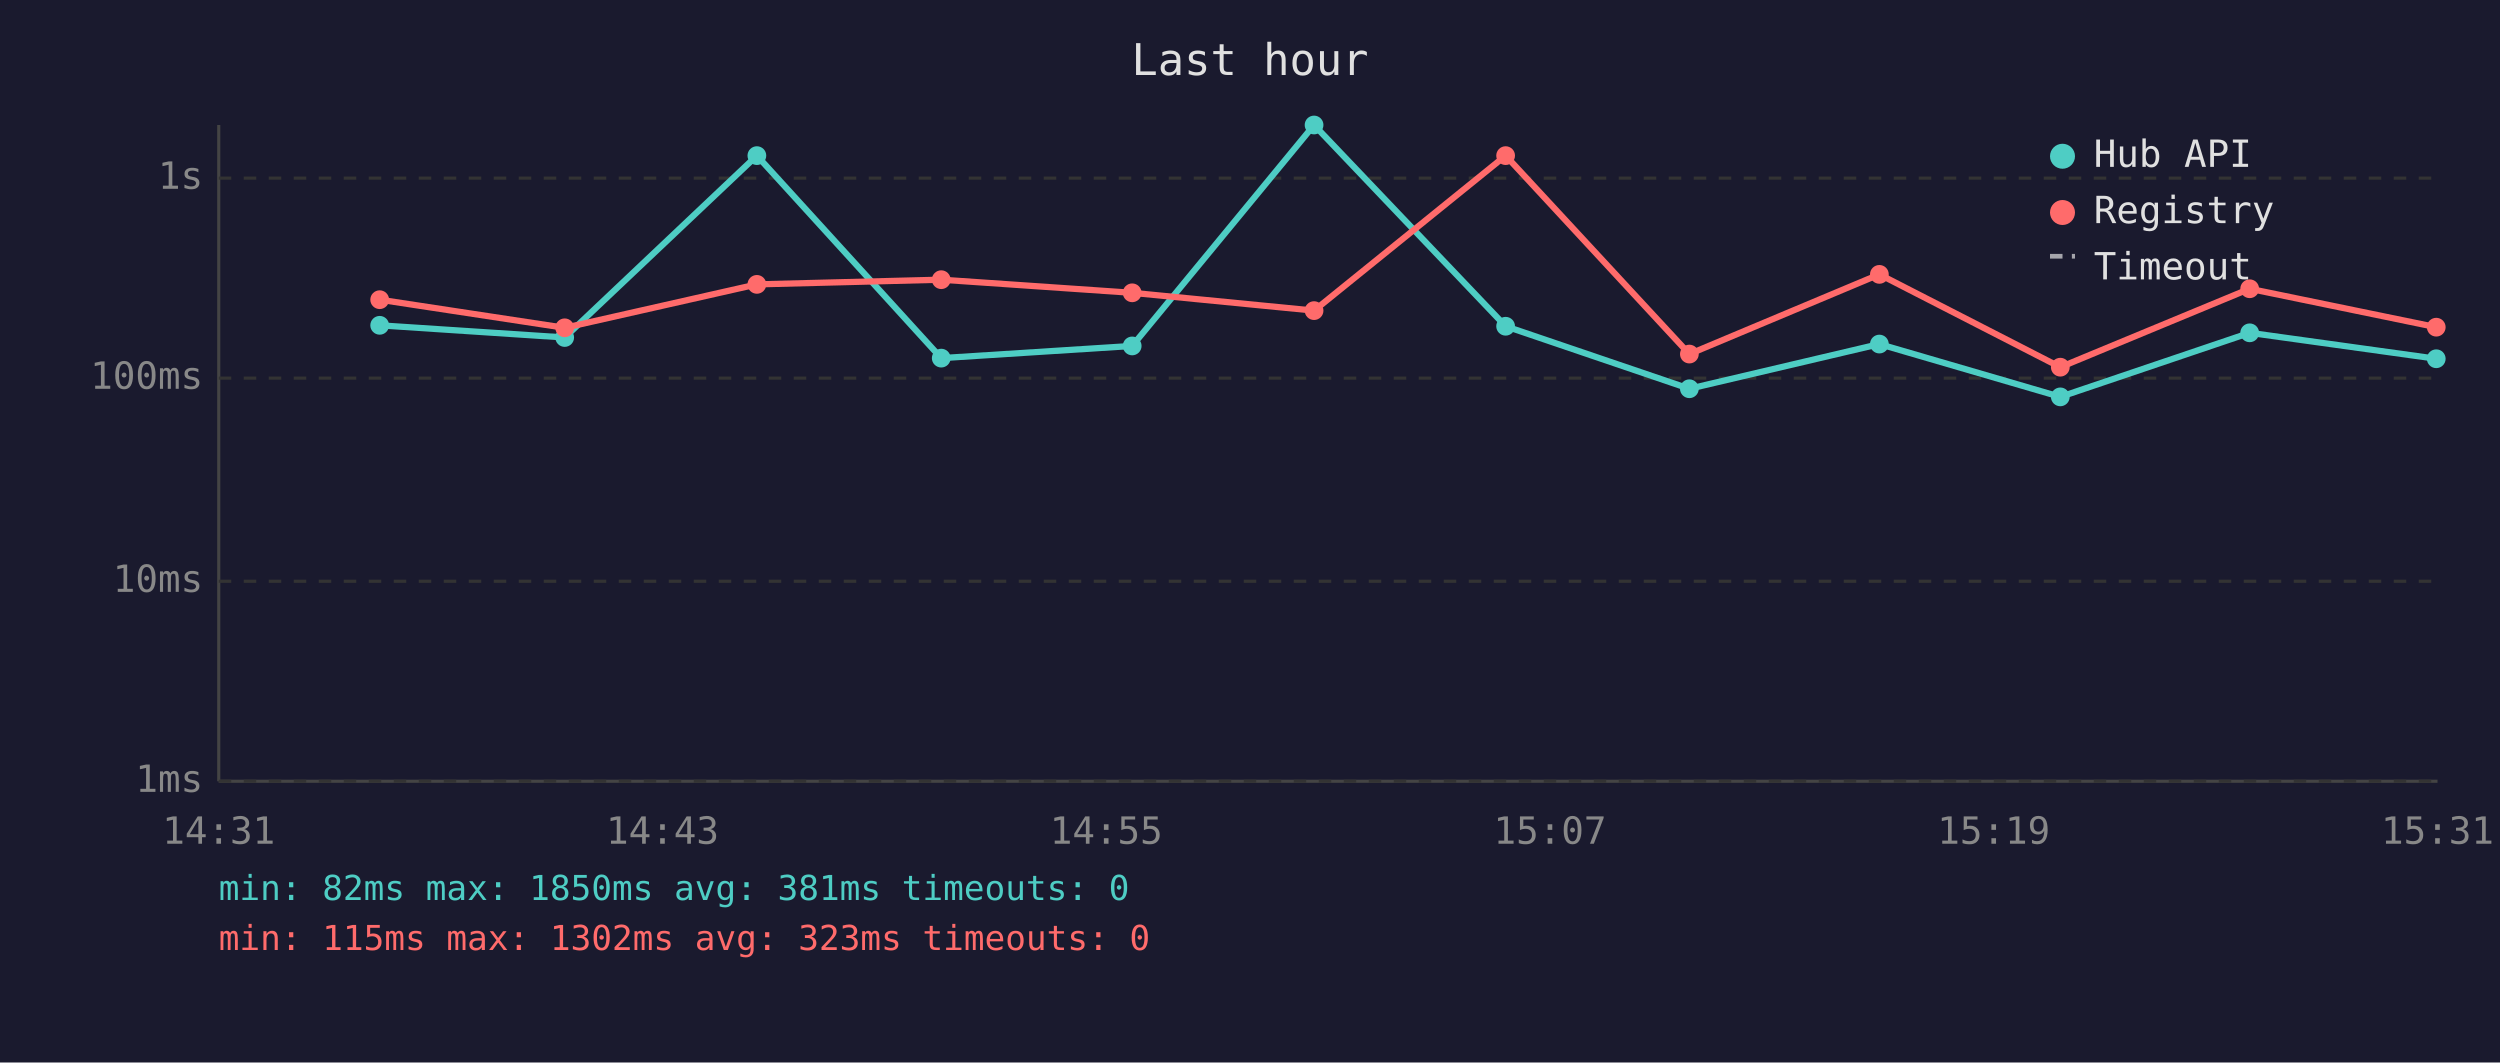
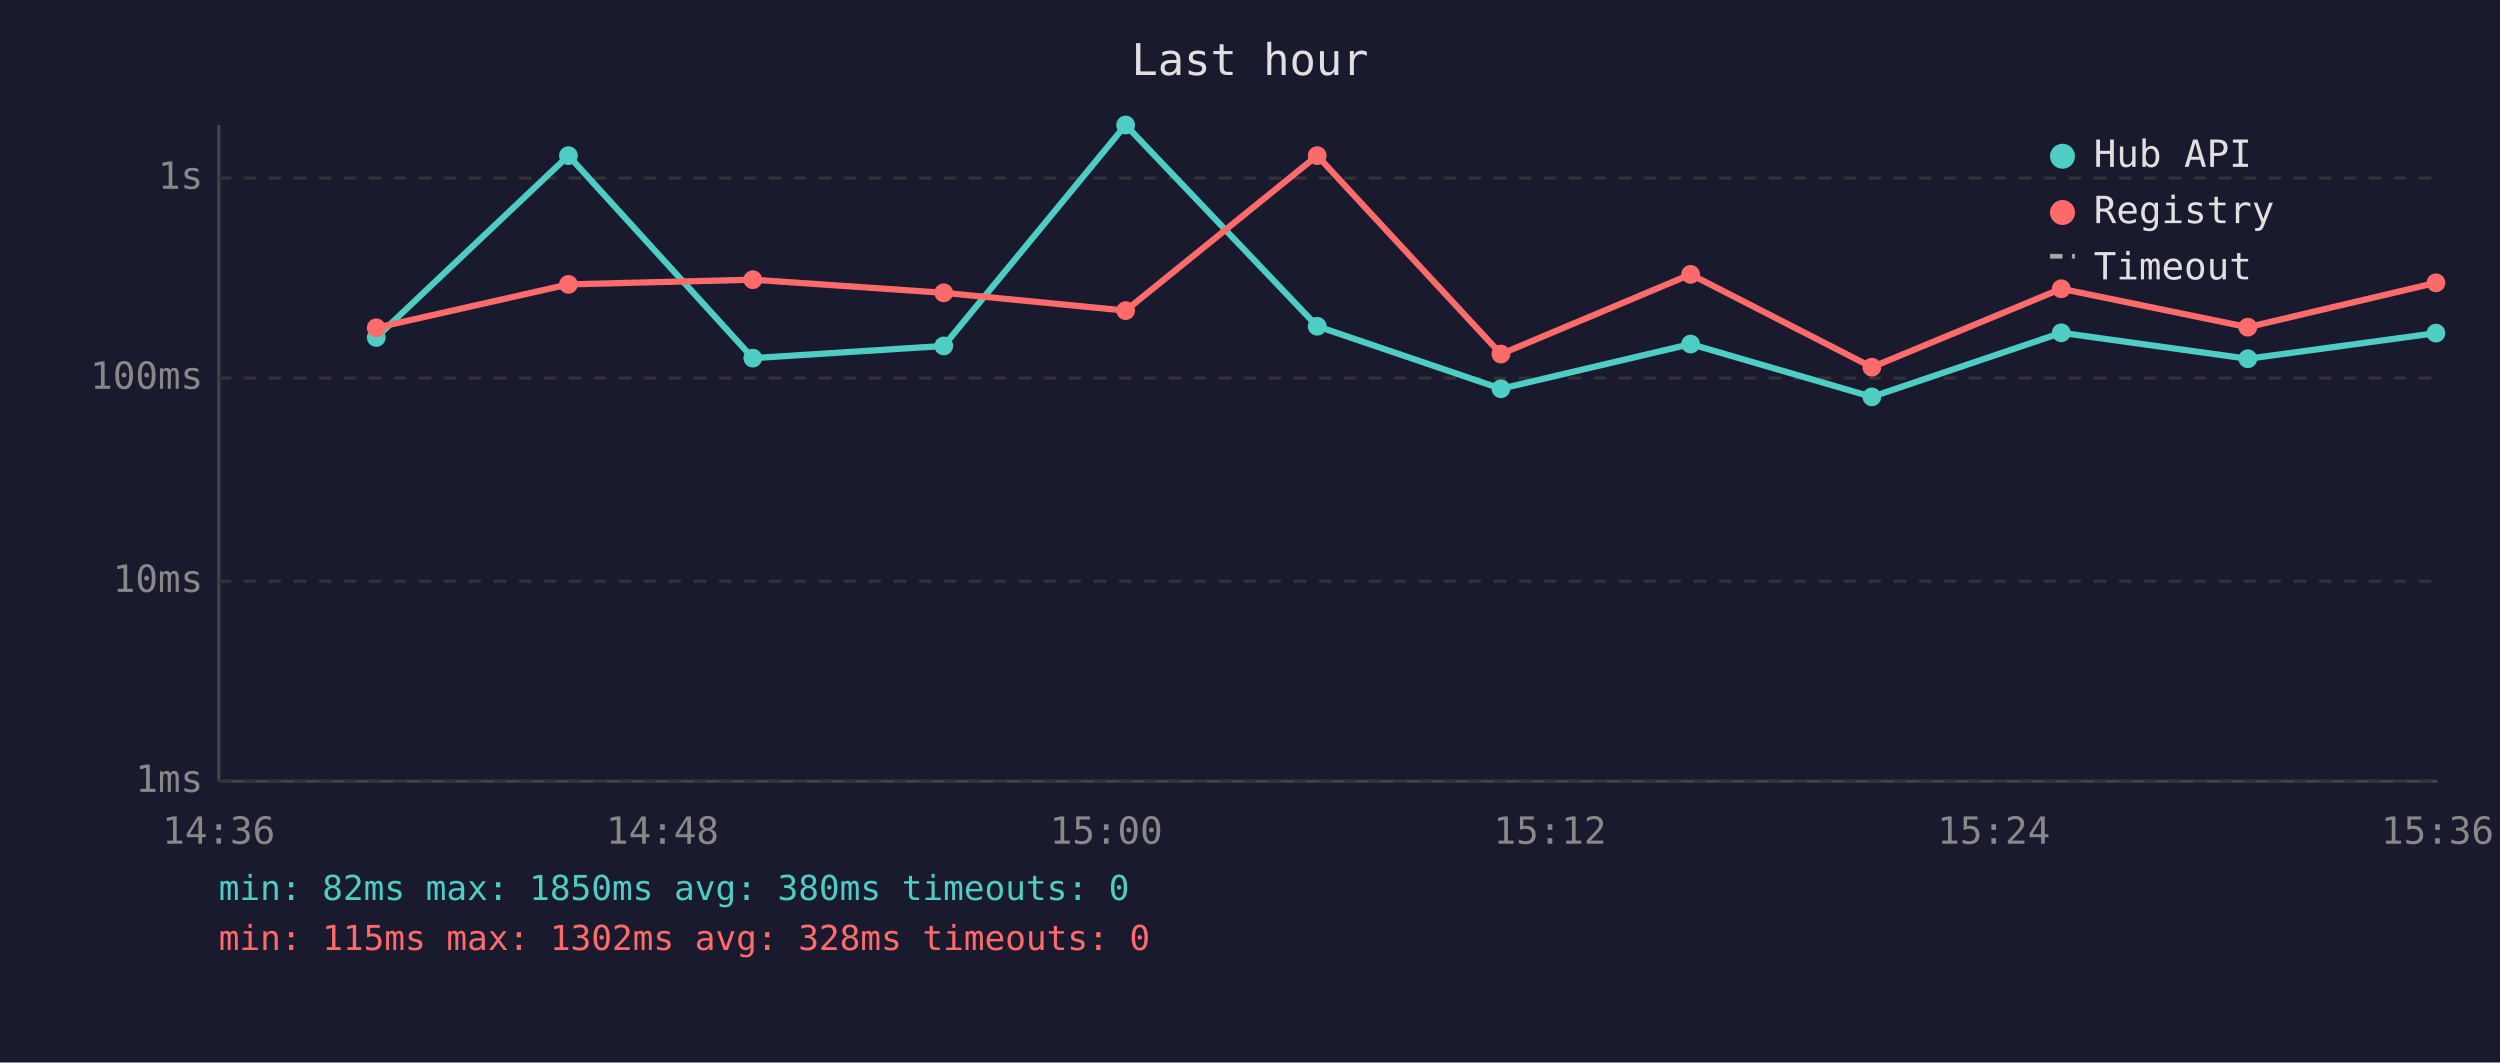
<svg xmlns="http://www.w3.org/2000/svg" viewBox="0 0 800 340" font-family="monospace" font-size="12">
  <rect width="800" height="340" fill="#1a1a2e" />
  <text x="400" y="24" fill="#e0e0e0" font-size="14" text-anchor="middle">Last hour</text>
  <line x1="70" y1="40" x2="70" y2="250" stroke="#444" stroke-width="1" />
  <line x1="70" y1="250" x2="780" y2="250" stroke="#444" stroke-width="1" />
  <line x1="70" y1="250" x2="780" y2="250" stroke="#333" stroke-width="1" stroke-dasharray="4" />
  <text x="65" y="250" fill="#888" text-anchor="end" dominant-baseline="middle">1ms</text>
  <line x1="70" y1="186" x2="780" y2="186" stroke="#333" stroke-width="1" stroke-dasharray="4" />
  <text x="65" y="186" fill="#888" text-anchor="end" dominant-baseline="middle">10ms</text>
  <line x1="70" y1="121" x2="780" y2="121" stroke="#333" stroke-width="1" stroke-dasharray="4" />
  <text x="65" y="121" fill="#888" text-anchor="end" dominant-baseline="middle">100ms</text>
  <line x1="70" y1="57" x2="780" y2="57" stroke="#333" stroke-width="1" stroke-dasharray="4" />
  <text x="65" y="57" fill="#888" text-anchor="end" dominant-baseline="middle">1s</text>
-   <text x="70" y="270" fill="#888" text-anchor="middle">14:31</text>
-   <text x="212" y="270" fill="#888" text-anchor="middle">14:43</text>
-   <text x="354" y="270" fill="#888" text-anchor="middle">14:55</text>
-   <text x="496" y="270" fill="#888" text-anchor="middle">15:07</text>
-   <text x="638" y="270" fill="#888" text-anchor="middle">15:19</text>
-   <text x="780" y="270" fill="#888" text-anchor="middle">15:31</text>
-   <polyline points="121.5,104.1 180.7,108.0 242.2,49.8 301.2,114.6 362.3,110.7 420.5,40.0 481.8,104.4 540.6,124.4 601.4,110.1 659.3,127.0 719.9,106.5 779.6,114.8" fill="none" stroke="#4ecdc4" stroke-width="2" opacity="1" />
-   <circle cx="121.5" cy="104.1" r="3" fill="#4ecdc4" />
-   <circle cx="180.7" cy="108.0" r="3" fill="#4ecdc4" />
-   <circle cx="242.2" cy="49.8" r="3" fill="#4ecdc4" />
-   <circle cx="301.2" cy="114.6" r="3" fill="#4ecdc4" />
-   <circle cx="362.3" cy="110.7" r="3" fill="#4ecdc4" />
-   <circle cx="420.5" cy="40.0" r="3" fill="#4ecdc4" />
-   <circle cx="481.8" cy="104.4" r="3" fill="#4ecdc4" />
-   <circle cx="540.6" cy="124.4" r="3" fill="#4ecdc4" />
-   <circle cx="601.4" cy="110.1" r="3" fill="#4ecdc4" />
-   <circle cx="659.3" cy="127.0" r="3" fill="#4ecdc4" />
-   <circle cx="719.9" cy="106.5" r="3" fill="#4ecdc4" />
-   <circle cx="779.6" cy="114.8" r="3" fill="#4ecdc4" />
-   <polyline points="121.5,95.9 180.7,104.9 242.2,91.0 301.2,89.5 362.3,93.7 420.5,99.4 481.8,49.8 540.6,113.3 601.4,87.8 659.3,117.5 719.9,92.4 779.6,104.7" fill="none" stroke="#ff6b6b" stroke-width="2" opacity="1" />
-   <circle cx="121.5" cy="95.9" r="3" fill="#ff6b6b" />
-   <circle cx="180.7" cy="104.9" r="3" fill="#ff6b6b" />
-   <circle cx="242.2" cy="91.0" r="3" fill="#ff6b6b" />
-   <circle cx="301.2" cy="89.5" r="3" fill="#ff6b6b" />
-   <circle cx="362.3" cy="93.7" r="3" fill="#ff6b6b" />
-   <circle cx="420.5" cy="99.4" r="3" fill="#ff6b6b" />
-   <circle cx="481.8" cy="49.8" r="3" fill="#ff6b6b" />
-   <circle cx="540.6" cy="113.3" r="3" fill="#ff6b6b" />
-   <circle cx="601.4" cy="87.8" r="3" fill="#ff6b6b" />
-   <circle cx="659.3" cy="117.5" r="3" fill="#ff6b6b" />
-   <circle cx="719.9" cy="92.4" r="3" fill="#ff6b6b" />
-   <circle cx="779.6" cy="104.7" r="3" fill="#ff6b6b" />
+   <text x="70" y="270" fill="#888" text-anchor="middle">14:36</text>
+   <text x="212" y="270" fill="#888" text-anchor="middle">14:48</text>
+   <text x="354" y="270" fill="#888" text-anchor="middle">15:00</text>
+   <text x="496" y="270" fill="#888" text-anchor="middle">15:12</text>
+   <text x="638" y="270" fill="#888" text-anchor="middle">15:24</text>
+   <text x="780" y="270" fill="#888" text-anchor="middle">15:36</text>
+   <polyline points="120.4,108.0 181.9,49.8 240.9,114.6 302.0,110.7 360.2,40.0 421.5,104.4 480.3,124.4 541.0,110.1 599.0,127.0 659.6,106.5 719.3,114.8 779.5,106.6" fill="none" stroke="#4ecdc4" stroke-width="2" opacity="1" />
+   <circle cx="120.4" cy="108.0" r="3" fill="#4ecdc4" />
+   <circle cx="181.9" cy="49.8" r="3" fill="#4ecdc4" />
+   <circle cx="240.9" cy="114.6" r="3" fill="#4ecdc4" />
+   <circle cx="302.0" cy="110.7" r="3" fill="#4ecdc4" />
+   <circle cx="360.2" cy="40.0" r="3" fill="#4ecdc4" />
+   <circle cx="421.5" cy="104.4" r="3" fill="#4ecdc4" />
+   <circle cx="480.3" cy="124.4" r="3" fill="#4ecdc4" />
+   <circle cx="541.0" cy="110.1" r="3" fill="#4ecdc4" />
+   <circle cx="599.0" cy="127.0" r="3" fill="#4ecdc4" />
+   <circle cx="659.6" cy="106.5" r="3" fill="#4ecdc4" />
+   <circle cx="719.3" cy="114.8" r="3" fill="#4ecdc4" />
+   <circle cx="779.5" cy="106.6" r="3" fill="#4ecdc4" />
+   <polyline points="120.4,104.9 181.9,91.0 240.9,89.5 302.0,93.7 360.2,99.4 421.5,49.8 480.3,113.3 541.0,87.8 599.0,117.5 659.6,92.4 719.3,104.7 779.5,90.5" fill="none" stroke="#ff6b6b" stroke-width="2" opacity="1" />
+   <circle cx="120.4" cy="104.9" r="3" fill="#ff6b6b" />
+   <circle cx="181.9" cy="91.0" r="3" fill="#ff6b6b" />
+   <circle cx="240.9" cy="89.5" r="3" fill="#ff6b6b" />
+   <circle cx="302.0" cy="93.7" r="3" fill="#ff6b6b" />
+   <circle cx="360.2" cy="99.4" r="3" fill="#ff6b6b" />
+   <circle cx="421.5" cy="49.8" r="3" fill="#ff6b6b" />
+   <circle cx="480.3" cy="113.3" r="3" fill="#ff6b6b" />
+   <circle cx="541.0" cy="87.8" r="3" fill="#ff6b6b" />
+   <circle cx="599.0" cy="117.5" r="3" fill="#ff6b6b" />
+   <circle cx="659.6" cy="92.4" r="3" fill="#ff6b6b" />
+   <circle cx="719.3" cy="104.7" r="3" fill="#ff6b6b" />
+   <circle cx="779.5" cy="90.5" r="3" fill="#ff6b6b" />
  <circle cx="660" cy="50" r="4" fill="#4ecdc4" />
  <text x="670" y="50" fill="#e0e0e0" dominant-baseline="middle">Hub API</text>
  <circle cx="660" cy="68" r="4" fill="#ff6b6b" />
  <text x="670" y="68" fill="#e0e0e0" dominant-baseline="middle">Registry</text>
  <line x1="656" y1="82" x2="664" y2="82" stroke="#e0e0e0" stroke-width="1.5" stroke-dasharray="4,3" opacity="0.7" />
  <text x="670" y="86" fill="#e0e0e0" dominant-baseline="middle">Timeout</text>
-   <text x="70" y="288" fill="#4ecdc4" font-size="11">min: 82ms  max: 1850ms  avg: 381ms  timeouts: 0</text>
-   <text x="70" y="304" fill="#ff6b6b" font-size="11">min: 115ms  max: 1302ms  avg: 323ms  timeouts: 0</text>
+   <text x="70" y="288" fill="#4ecdc4" font-size="11">min: 82ms  max: 1850ms  avg: 380ms  timeouts: 0</text>
+   <text x="70" y="304" fill="#ff6b6b" font-size="11">min: 115ms  max: 1302ms  avg: 328ms  timeouts: 0</text>
</svg>
